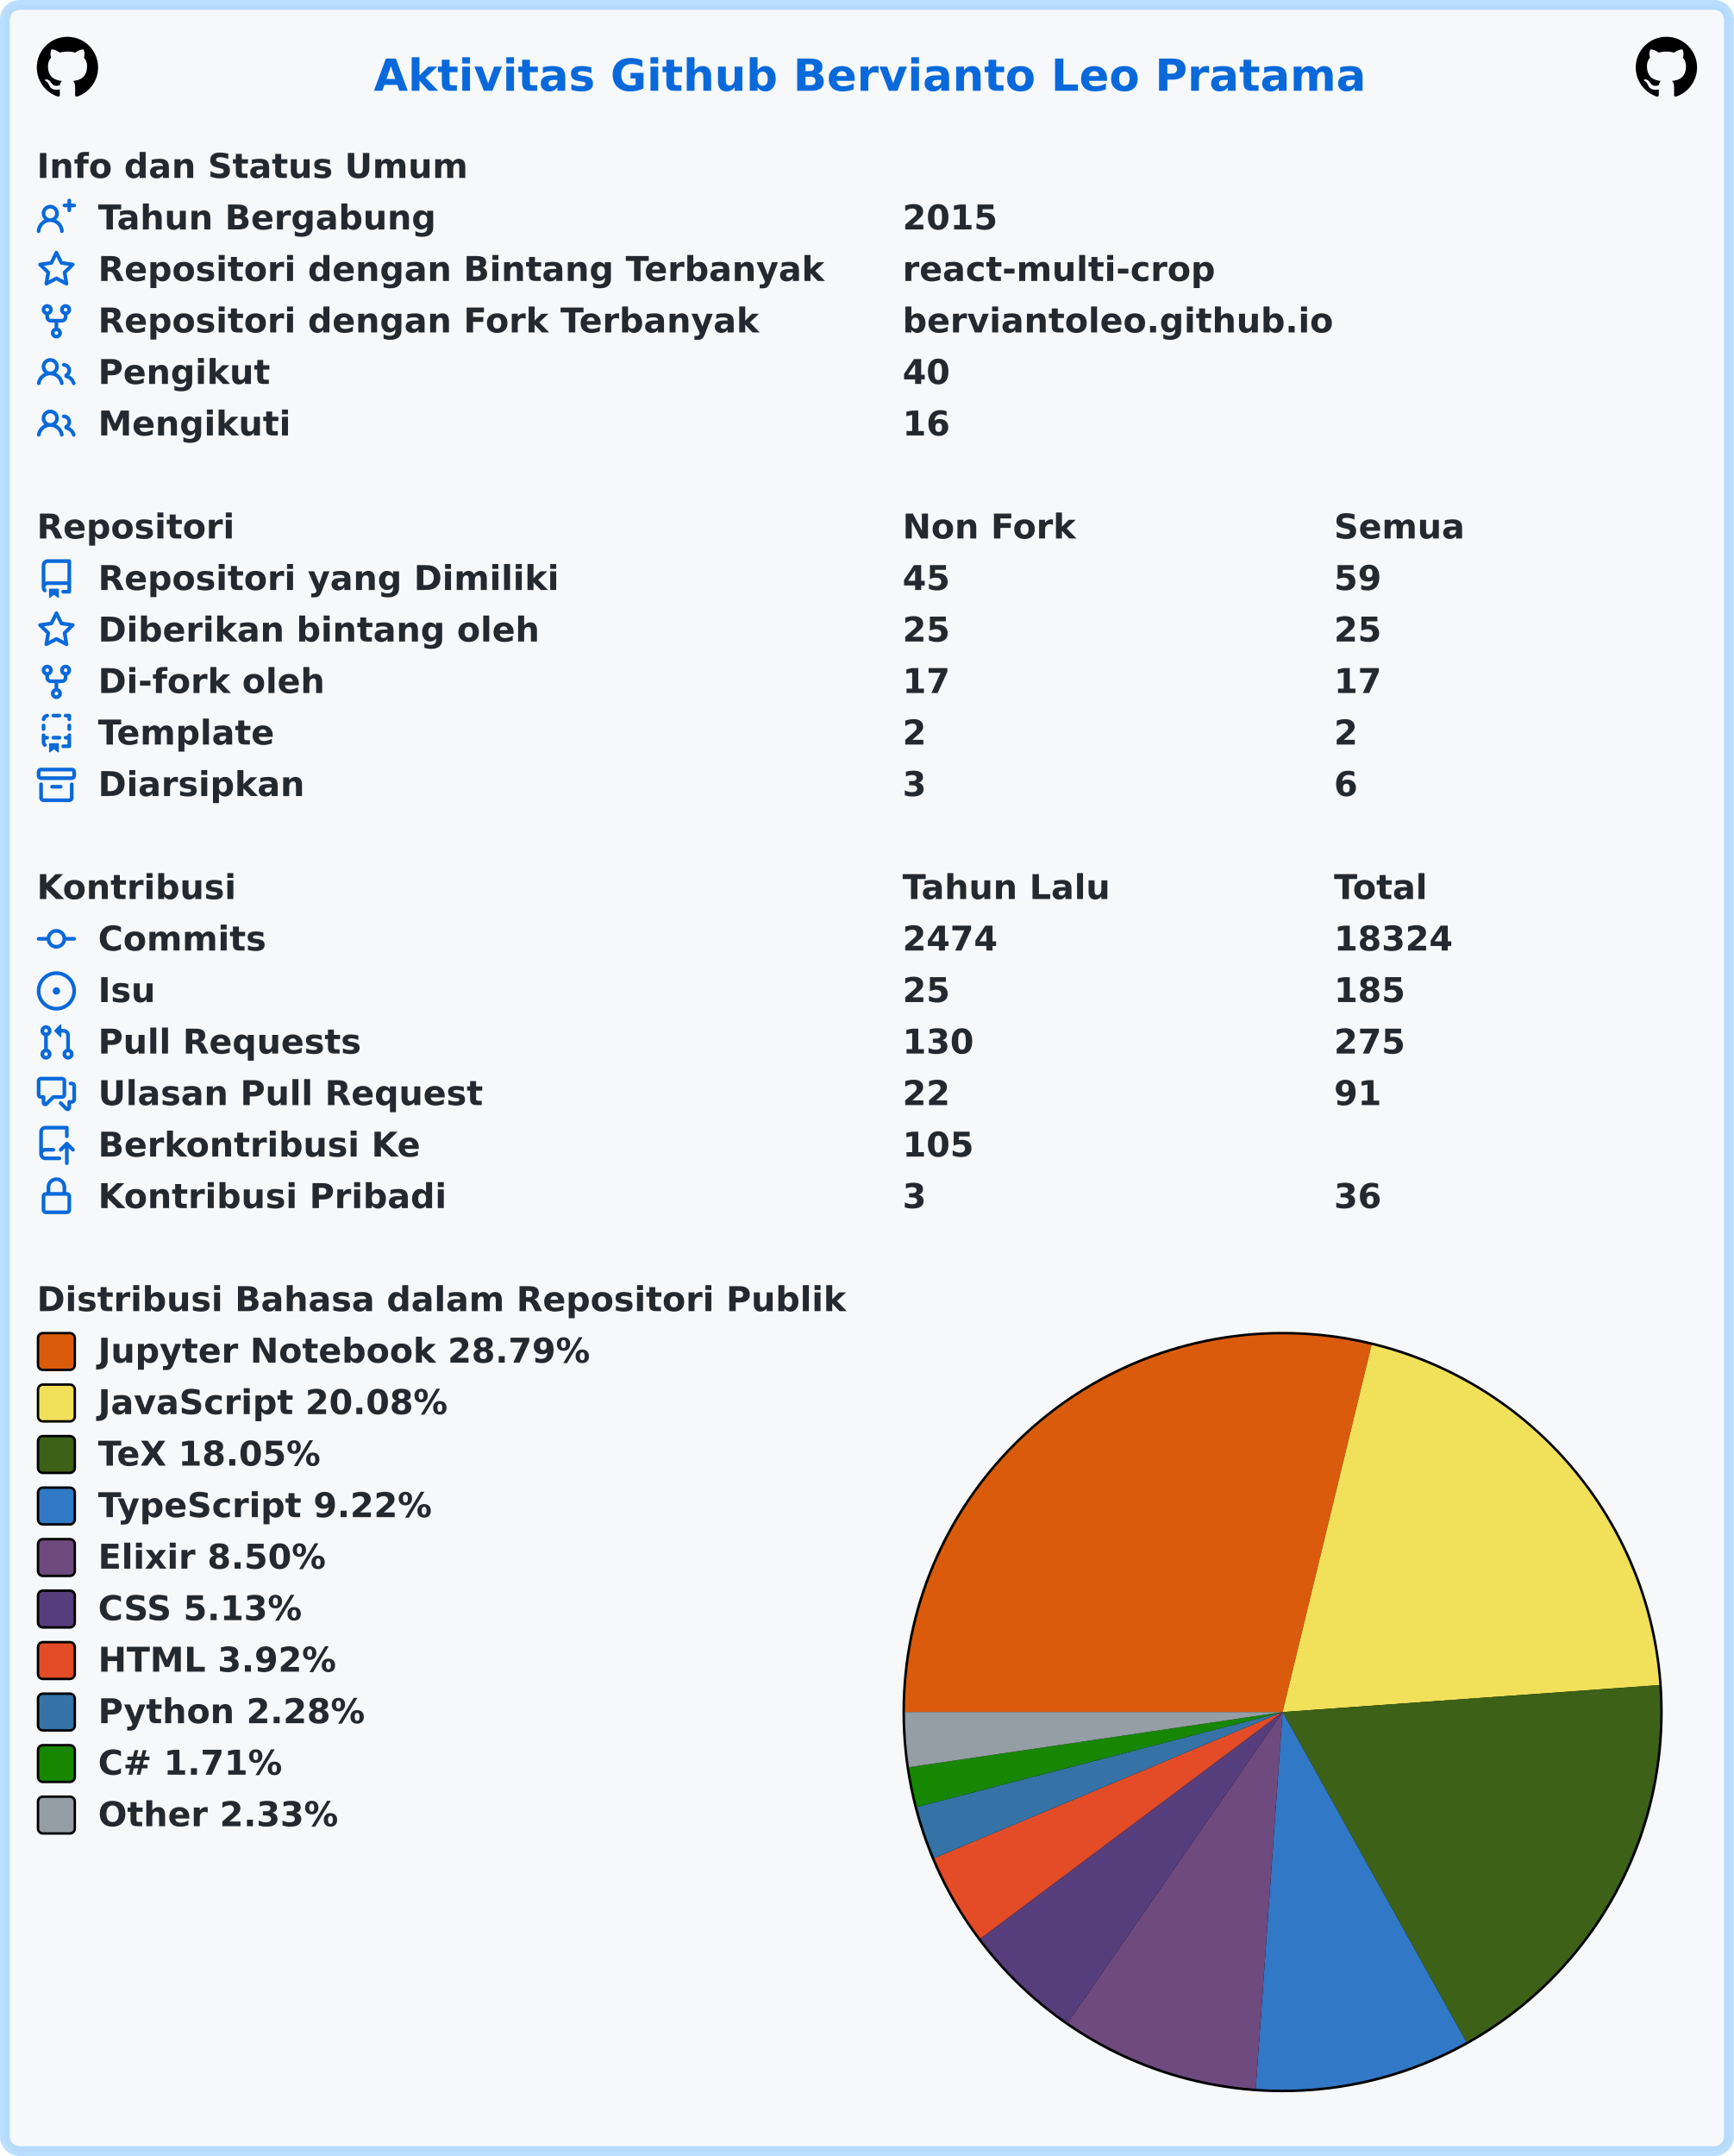
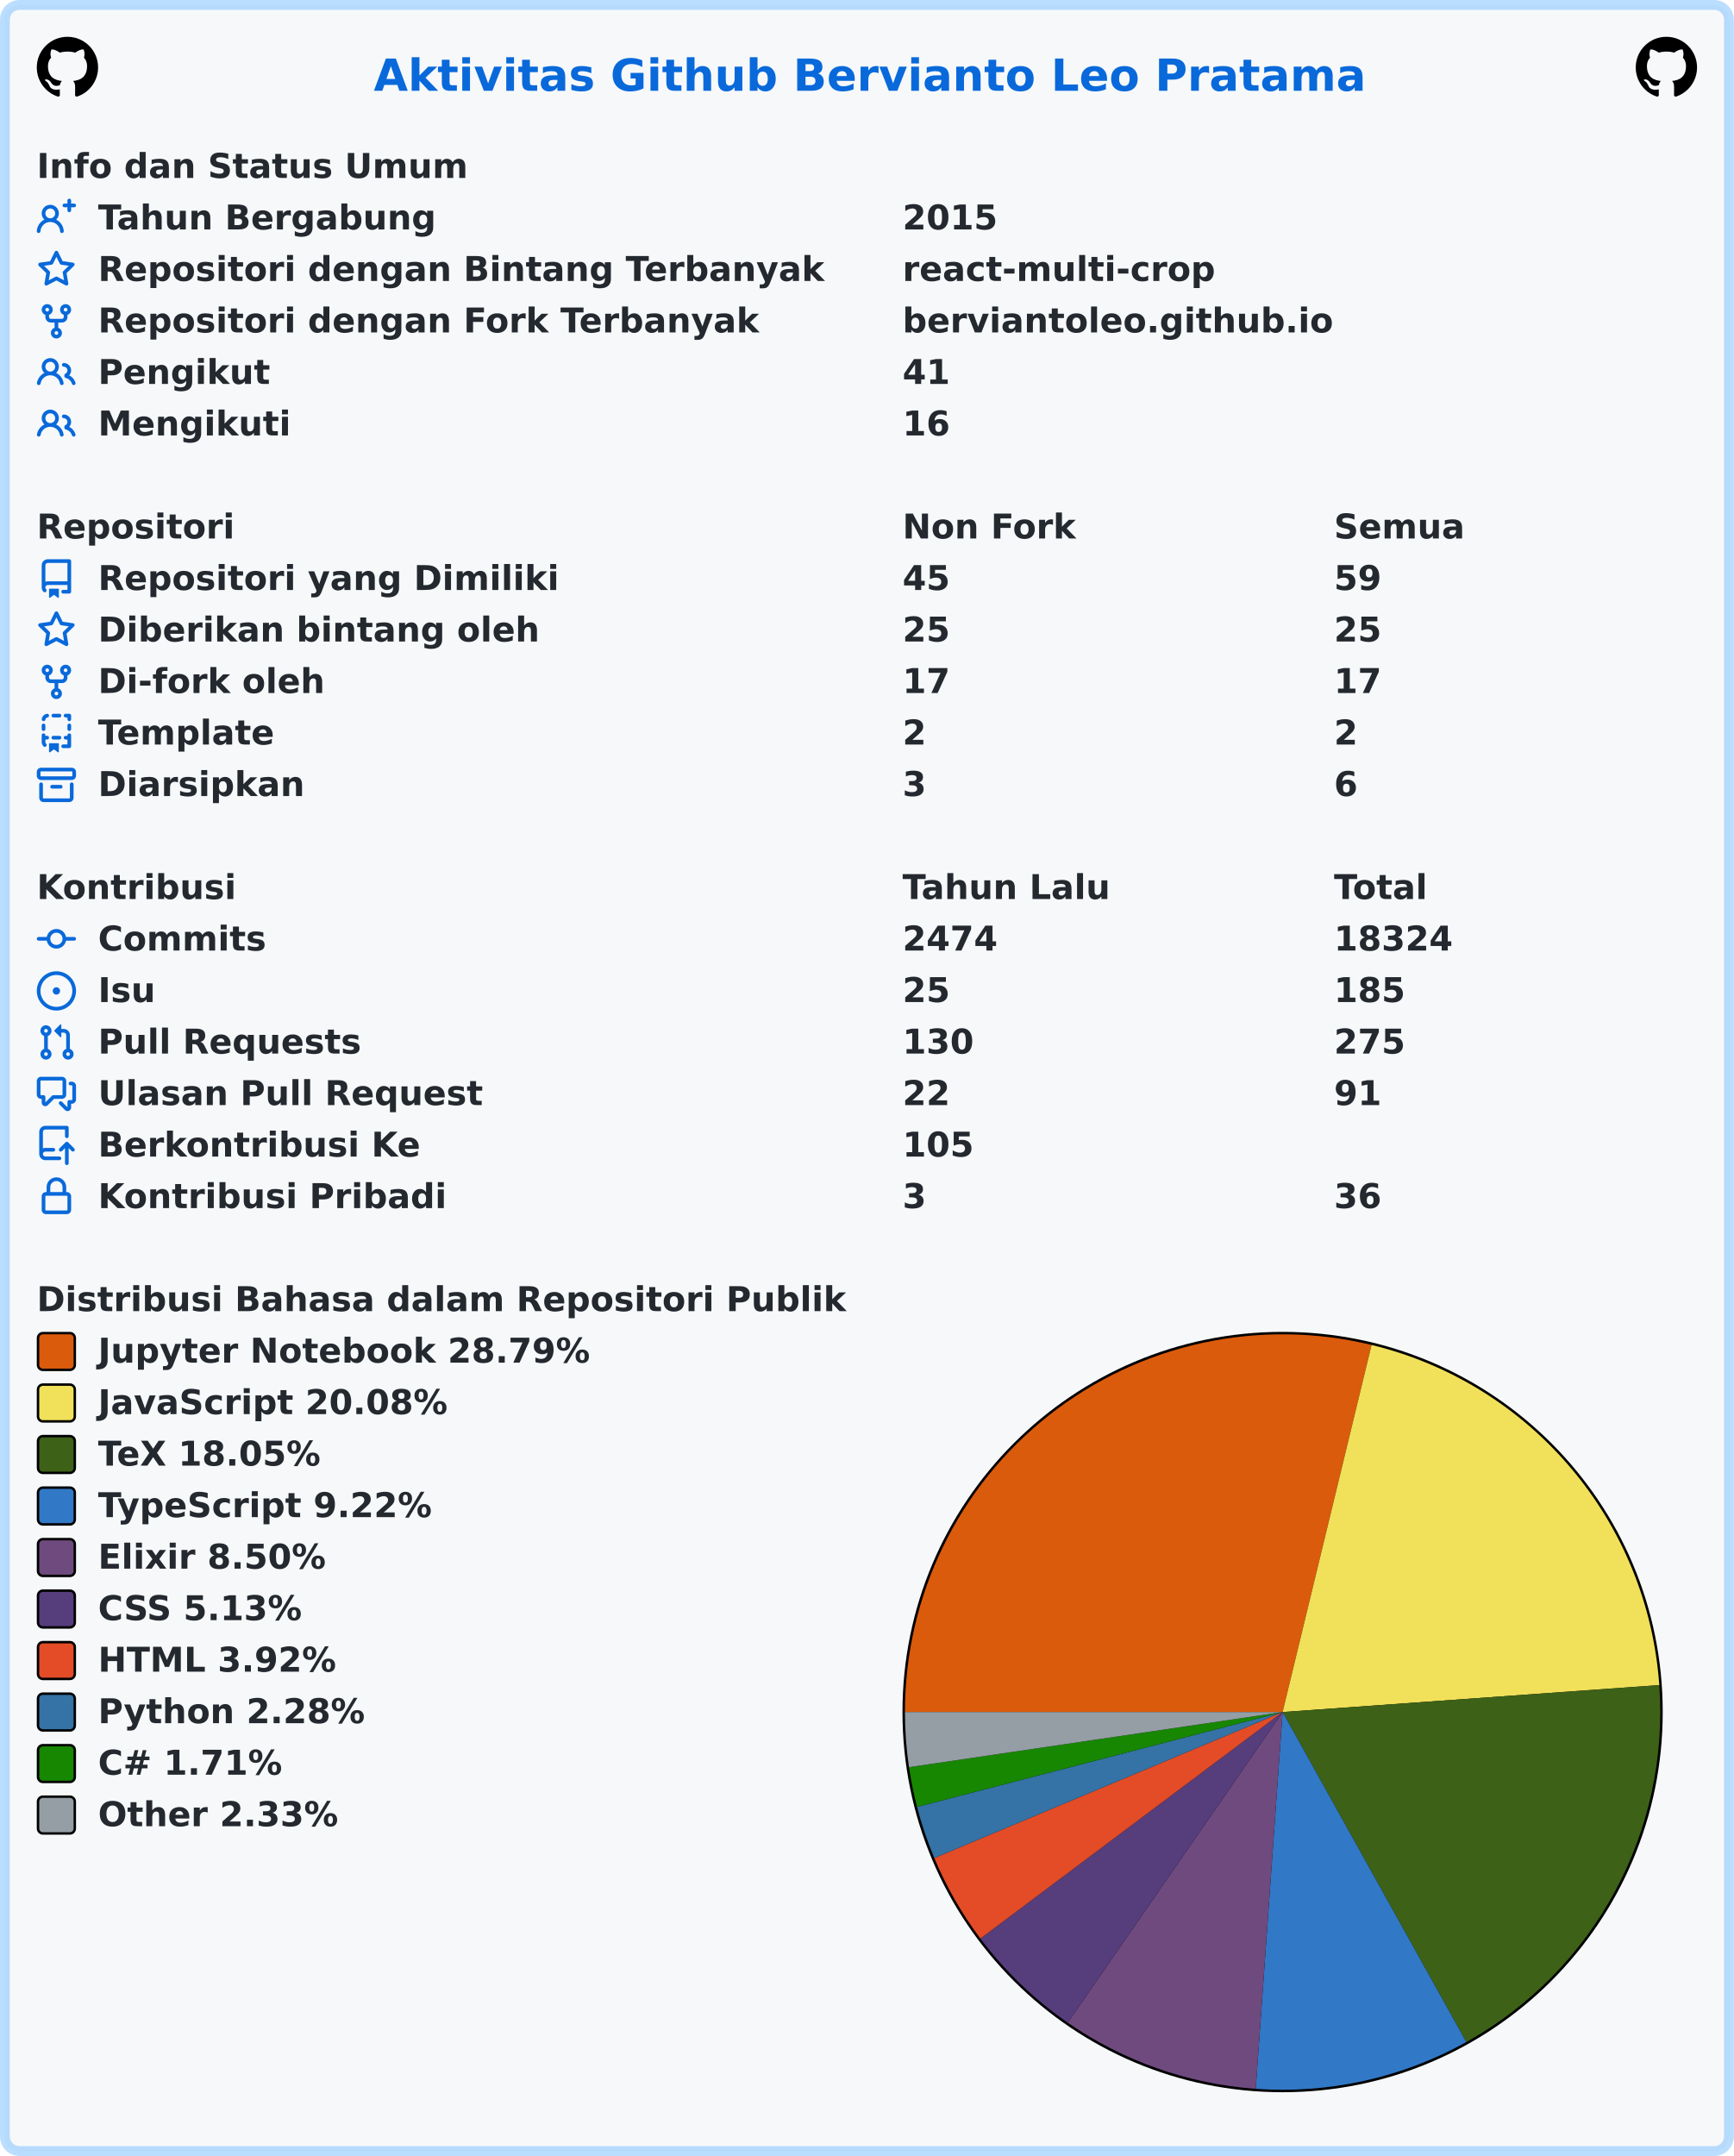
<svg xmlns="http://www.w3.org/2000/svg" width="707" height="879" viewBox="0 0 707 879" lang="id" xml:lang="id">
  <rect x="2" y="2" stroke-width="4" rx="6" width="703" height="875" stroke="rgba(84,174,255,0.4)" fill="#f6f8fa" />
  <g font-weight="600" font-size="110pt" font-family="Verdana,Geneva,DejaVu Sans,sans-serif" text-rendering="geometricPrecision">
    <text x="1239" y="301" lengthAdjust="spacingAndGlyphs" textLength="3261" transform="scale(0.123)" fill="#0969da">Aktivitas Github Bervianto Leo Pratama</text>
    <svg x="15" y="15" width="25" height="25" viewBox="0 0 16 16">
      <path fill="#000000" fill-rule="evenodd" d="M8 0C3.58 0 0 3.58 0 8c0 3.54 2.29 6.53 5.47 7.59.4.07.55-.17.55-.38 0-.19-.01-.82-.01-1.49-2.01.37-2.53-.49-2.69-.94-.09-.23-.48-.94-.82-1.13-.28-.15-.68-.52-.01-.53.63-.01 1.08.58 1.23.82.72 1.21 1.87.87 2.33.66.07-.52.28-.87.51-1.07-1.78-.2-3.64-.89-3.64-3.95 0-.87.31-1.59.82-2.15-.08-.2-.36-1.02.08-2.12 0 0 .67-.21 2.2.82.64-.18 1.32-.27 2-.27.68 0 1.36.09 2 .27 1.53-1.04 2.2-.82 2.2-.82.44 1.1.16 1.92.08 2.12.51.56.82 1.27.82 2.15 0 3.07-1.87 3.75-3.65 3.95.29.25.54.73.54 1.48 0 1.07-.01 1.93-.01 2.2 0 .21.15.46.55.38A8.013 8.013 0 0016 8c0-4.42-3.58-8-8-8z" />
    </svg>
    <svg x="667" y="15" width="25" height="25" viewBox="0 0 16 16">
      <path fill="#000000" fill-rule="evenodd" d="M8 0C3.58 0 0 3.58 0 8c0 3.54 2.29 6.53 5.47 7.59.4.07.55-.17.55-.38 0-.19-.01-.82-.01-1.49-2.01.37-2.53-.49-2.69-.94-.09-.23-.48-.94-.82-1.13-.28-.15-.68-.52-.01-.53.63-.01 1.08.58 1.23.82.72 1.21 1.87.87 2.33.66.07-.52.28-.87.51-1.07-1.78-.2-3.64-.89-3.64-3.95 0-.87.31-1.59.82-2.15-.08-.2-.36-1.02.08-2.12 0 0 .67-.21 2.2.82.64-.18 1.32-.27 2-.27.68 0 1.36.09 2 .27 1.53-1.04 2.2-.82 2.2-.82.44 1.1.16 1.92.08 2.12.51.56.82 1.27.82 2.15 0 3.07-1.87 3.75-3.65 3.95.29.25.54.73.54 1.48 0 1.07-.01 1.93-.01 2.2 0 .21.15.46.55.38A8.013 8.013 0 0016 8c0-4.42-3.58-8-8-8z" />
    </svg>
    <g transform="translate(0, 60)" fill="#24292f">
      <g transform="translate(15, 0)">
        <g transform="scale(0.095)">
          <text x="0" y="132" textLength="1852" lengthAdjust="spacingAndGlyphs">Info dan Status Umum</text>
        </g>
      </g>
      <g transform="translate(15, 21)">
        <path fill="#0969da" fill-rule="evenodd" d="M13.25 0a.75.75 0 01.75.75V2h1.25a.75.75 0 010 1.5H14v1.25a.75.75 0 01-1.5 0V3.5h-1.25a.75.75 0 010-1.5h1.25V.75a.75.75 0 01.75-.75zM5.5 4a2 2 0 100 4 2 2 0 000-4zm2.4 4.548a3.5 3.5 0 10-4.799 0 5.527 5.527 0 00-3.1 4.66.75.75 0 101.498.085A4.01 4.01 0 015.5 9.5a4.01 4.01 0 014.001 3.793.75.75 0 101.498-.086 5.527 5.527 0 00-3.1-4.659z" />
        <g transform="scale(0.095)">
          <text lengthAdjust="spacingAndGlyphs" textLength="1478" x="263" y="132">Tahun Bergabung</text>
          <text lengthAdjust="spacingAndGlyphs" textLength="420" x="3716" y="132">2015</text>
        </g>
      </g>
      <g transform="translate(15, 42)">
        <path fill="#0969da" fill-rule="evenodd" d="M8 .25a.75.75 0 01.673.418l1.882 3.815 4.21.612a.75.75 0 01.416 1.279l-3.046 2.97.719 4.192a.75.75 0 01-1.088.791L8 12.347l-3.766 1.98a.75.75 0 01-1.088-.79l.72-4.194L.818 6.374a.75.75 0 01.416-1.28l4.21-.611L7.327.668A.75.75 0 018 .25zm0 2.445L6.615 5.5a.75.75 0 01-.564.41l-3.097.45 2.24 2.184a.75.75 0 01.216.664l-.528 3.084 2.769-1.456a.75.75 0 01.698 0l2.77 1.456-.53-3.084a.75.75 0 01.216-.664l2.24-2.183-3.096-.45a.75.75 0 01-.564-.41L8 2.694v.001z" />
        <g transform="scale(0.095)">
          <text lengthAdjust="spacingAndGlyphs" textLength="3126" x="263" y="132">Repositori dengan Bintang Terbanyak</text>
          <text lengthAdjust="spacingAndGlyphs" textLength="1330" x="3716" y="132">react-multi-crop</text>
        </g>
      </g>
      <g transform="translate(15, 63)">
        <path fill="#0969da" fill-rule="evenodd" d="M5 3.25a.75.75 0 11-1.5 0 .75.75 0 011.5 0zm0 2.122a2.25 2.25 0 10-1.5 0v.878A2.25 2.25 0 005.75 8.5h1.5v2.128a2.251 2.251 0 101.5 0V8.5h1.5a2.25 2.25 0 002.25-2.25v-.878a2.25 2.25 0 10-1.5 0v.878a.75.75 0 01-.75.75h-4.5A.75.75 0 015 6.25v-.878zm3.75 7.378a.75.75 0 11-1.5 0 .75.75 0 011.5 0zm3-8.75a.75.75 0 100-1.5.75.75 0 000 1.5z" />
        <g transform="scale(0.095)">
          <text lengthAdjust="spacingAndGlyphs" textLength="2846" x="263" y="132">Repositori dengan Fork Terbanyak</text>
          <text lengthAdjust="spacingAndGlyphs" textLength="1821" x="3716" y="132">berviantoleo.github.io</text>
        </g>
      </g>
      <g transform="translate(15, 84)">
        <path fill="#0969da" fill-rule="evenodd" d="M5.5 3.5a2 2 0 100 4 2 2 0 000-4zM2 5.5a3.5 3.5 0 115.898 2.549 5.507 5.507 0 013.034 4.084.75.75 0 11-1.482.235 4.001 4.001 0 00-7.9 0 .75.75 0 01-1.482-.236A5.507 5.507 0 013.102 8.05 3.49 3.49 0 012 5.5zM11 4a.75.75 0 100 1.5 1.5 1.5 0 01.666 2.844.75.75 0 00-.416.672v.352a.75.75 0 00.574.73c1.2.289 2.162 1.2 2.522 2.372a.75.75 0 101.434-.44 5.01 5.01 0 00-2.56-3.012A3 3 0 0011 4z" />
        <g transform="scale(0.095)">
          <text lengthAdjust="spacingAndGlyphs" textLength="723" x="263" y="132">Pengikut</text>
-           <text lengthAdjust="spacingAndGlyphs" textLength="210" x="3716" y="132">40</text>
+           <text lengthAdjust="spacingAndGlyphs" textLength="210" x="3716" y="132">41</text>
        </g>
      </g>
      <g transform="translate(15, 105)">
        <path fill="#0969da" fill-rule="evenodd" d="M5.5 3.5a2 2 0 100 4 2 2 0 000-4zM2 5.5a3.5 3.5 0 115.898 2.549 5.507 5.507 0 013.034 4.084.75.75 0 11-1.482.235 4.001 4.001 0 00-7.9 0 .75.75 0 01-1.482-.236A5.507 5.507 0 013.102 8.05 3.49 3.49 0 012 5.5zM11 4a.75.75 0 100 1.5 1.5 1.5 0 01.666 2.844.75.75 0 00-.416.672v.352a.75.75 0 00.574.73c1.2.289 2.162 1.2 2.522 2.372a.75.75 0 101.434-.44 5.01 5.01 0 00-2.56-3.012A3 3 0 0011 4z" />
        <g transform="scale(0.095)">
          <text lengthAdjust="spacingAndGlyphs" textLength="813" x="263" y="132">Mengikuti</text>
          <text lengthAdjust="spacingAndGlyphs" textLength="210" x="3716" y="132">16</text>
        </g>
      </g>
    </g>
    <g transform="translate(0, 207)" fill="#24292f">
      <g transform="translate(15, 0)">
        <g transform="scale(0.095)">
          <text x="0" y="132" textLength="832" lengthAdjust="spacingAndGlyphs">Repositori</text>
          <text x="3716" y="132" textLength="740" lengthAdjust="spacingAndGlyphs">Non Fork</text>
          <text x="5568" y="132" textLength="573" lengthAdjust="spacingAndGlyphs">Semua</text>
        </g>
      </g>
      <g transform="translate(15, 21)">
        <path fill="#0969da" fill-rule="evenodd" d="M2 2.5A2.5 2.5 0 014.5 0h8.75a.75.75 0 01.75.75v12.5a.75.75 0 01-.75.75h-2.5a.75.75 0 110-1.5h1.75v-2h-8a1 1 0 00-.714 1.7.75.75 0 01-1.072 1.05A2.495 2.495 0 012 11.5v-9zm10.5-1V9h-8c-.356 0-.694.074-1 .208V2.5a1 1 0 011-1h8zM5 12.25v3.25a.25.25 0 00.4.2l1.45-1.087a.25.25 0 01.3 0L8.6 15.7a.25.25 0 00.4-.2v-3.25a.25.25 0 00-.25-.25h-3.5a.25.25 0 00-.25.25z" />
        <g transform="scale(0.095)">
          <text lengthAdjust="spacingAndGlyphs" textLength="1962" x="263" y="132">Repositori yang Dimiliki</text>
          <text lengthAdjust="spacingAndGlyphs" textLength="210" x="3716" y="132">45</text>
          <text lengthAdjust="spacingAndGlyphs" textLength="210" x="5568" y="132">59</text>
        </g>
      </g>
      <g transform="translate(15, 42)">
        <path fill="#0969da" fill-rule="evenodd" d="M8 .25a.75.75 0 01.673.418l1.882 3.815 4.21.612a.75.75 0 01.416 1.279l-3.046 2.97.719 4.192a.75.75 0 01-1.088.791L8 12.347l-3.766 1.98a.75.75 0 01-1.088-.79l.72-4.194L.818 6.374a.75.75 0 01.416-1.28l4.21-.611L7.327.668A.75.75 0 018 .25zm0 2.445L6.615 5.5a.75.75 0 01-.564.41l-3.097.45 2.24 2.184a.75.75 0 01.216.664l-.528 3.084 2.769-1.456a.75.75 0 01.698 0l2.77 1.456-.53-3.084a.75.75 0 01.216-.664l2.24-2.183-3.096-.45a.75.75 0 01-.564-.41L8 2.694v.001z" />
        <g transform="scale(0.095)">
          <text lengthAdjust="spacingAndGlyphs" textLength="1887" x="263" y="132">Diberikan bintang oleh</text>
          <text lengthAdjust="spacingAndGlyphs" textLength="210" x="3716" y="132">25</text>
          <text lengthAdjust="spacingAndGlyphs" textLength="210" x="5568" y="132">25</text>
        </g>
      </g>
      <g transform="translate(15, 63)">
        <path fill="#0969da" fill-rule="evenodd" d="M5 3.25a.75.75 0 11-1.5 0 .75.75 0 011.5 0zm0 2.122a2.25 2.25 0 10-1.5 0v.878A2.25 2.25 0 005.75 8.5h1.5v2.128a2.251 2.251 0 101.5 0V8.5h1.5a2.25 2.25 0 002.25-2.25v-.878a2.25 2.25 0 10-1.5 0v.878a.75.75 0 01-.75.75h-4.5A.75.75 0 015 6.25v-.878zm3.75 7.378a.75.75 0 11-1.5 0 .75.75 0 011.5 0zm3-8.75a.75.75 0 100-1.5.75.75 0 000 1.5z" />
        <g transform="scale(0.095)">
          <text lengthAdjust="spacingAndGlyphs" textLength="963" x="263" y="132">Di-fork oleh</text>
          <text lengthAdjust="spacingAndGlyphs" textLength="210" x="3716" y="132">17</text>
          <text lengthAdjust="spacingAndGlyphs" textLength="210" x="5568" y="132">17</text>
        </g>
      </g>
      <g transform="translate(15, 84)">
        <path fill="#0969da" fill-rule="evenodd" d="M6 .75A.75.75 0 016.75 0h2.5a.75.75 0 010 1.5h-2.5A.75.75 0 016 .75zm5 0a.75.75 0 01.75-.75h1.5a.75.75 0 01.75.75v1.5a.75.75 0 01-1.5 0V1.5h-.75A.75.75 0 0111 .75zM4.992.662a.75.75 0 01-.636.848c-.436.063-.783.41-.846.846a.75.75 0 01-1.485-.212A2.501 2.501 0 014.144.025a.75.75 0 01.848.637zM2.75 4a.75.75 0 01.75.75v1.5a.75.75 0 01-1.5 0v-1.5A.75.75 0 012.75 4zm10.5 0a.75.75 0 01.75.75v1.5a.75.75 0 01-1.5 0v-1.5a.75.75 0 01.75-.75zM2.75 8a.75.75 0 01.75.75v.268A1.72 1.72 0 013.75 9h.5a.75.75 0 010 1.5h-.5a.25.25 0 00-.25.25v.75c0 .28.114.532.3.714a.75.75 0 01-1.05 1.072A2.495 2.495 0 012 11.5V8.75A.75.75 0 012.75 8zm10.5 0a.75.75 0 01.75.75v4.5a.75.75 0 01-.75.75h-2.5a.75.75 0 010-1.5h1.75v-2h-.75a.75.75 0 010-1.5h.75v-.25a.75.75 0 01.75-.75zM6 9.75A.75.75 0 016.75 9h2.5a.75.75 0 010 1.5h-2.5A.75.75 0 016 9.75zm-1 2.5v3.25a.25.25 0 00.4.2l1.45-1.087a.25.25 0 01.3 0L8.6 15.7a.25.25 0 00.4-.2v-3.25a.25.25 0 00-.25-.25h-3.5a.25.25 0 00-.25.25z" />
        <g transform="scale(0.095)">
          <text lengthAdjust="spacingAndGlyphs" textLength="783" x="263" y="132">Template</text>
          <text lengthAdjust="spacingAndGlyphs" textLength="105" x="3716" y="132">2</text>
          <text lengthAdjust="spacingAndGlyphs" textLength="105" x="5568" y="132">2</text>
        </g>
      </g>
      <g transform="translate(15, 105)">
        <path fill="#0969da" fill-rule="evenodd" d="M1.75 2.5a.25.25 0 00-.25.25v1.5c0 .138.112.25.25.25h12.5a.25.25 0 00.25-.25v-1.5a.25.25 0 00-.25-.25H1.75zM0 2.75C0 1.784.784 1 1.75 1h12.5c.966 0 1.75.784 1.75 1.75v1.5A1.75 1.75 0 0114.25 6H1.75A1.75 1.75 0 010 4.25v-1.5zM1.75 7a.75.75 0 01.75.75v5.5c0 .138.112.25.25.25h10.5a.25.25 0 00.25-.25v-5.5a.75.75 0 111.5 0v5.5A1.75 1.75 0 0113.25 15H2.75A1.75 1.75 0 011 13.25v-5.5A.75.75 0 011.75 7zm4.5 1a.75.75 0 000 1.5h3.5a.75.75 0 100-1.5h-3.5z" />
        <g transform="scale(0.095)">
          <text lengthAdjust="spacingAndGlyphs" textLength="880" x="263" y="132">Diarsipkan</text>
          <text lengthAdjust="spacingAndGlyphs" textLength="105" x="3716" y="132">3</text>
          <text lengthAdjust="spacingAndGlyphs" textLength="105" x="5568" y="132">6</text>
        </g>
      </g>
    </g>
    <g transform="translate(0, 354)" fill="#24292f">
      <g transform="translate(15, 0)">
        <g transform="scale(0.095)">
          <text x="0" y="132" textLength="834" lengthAdjust="spacingAndGlyphs">Kontribusi</text>
          <text x="3716" y="132" textLength="914" lengthAdjust="spacingAndGlyphs">Tahun Lalu</text>
          <text x="5568" y="132" textLength="414" lengthAdjust="spacingAndGlyphs">Total</text>
        </g>
      </g>
      <g transform="translate(15, 21)">
        <path fill="#0969da" fill-rule="evenodd" d="M10.5 7.75a2.5 2.5 0 11-5 0 2.5 2.5 0 015 0zm1.43.75a4.002 4.002 0 01-7.86 0H.75a.75.75 0 110-1.5h3.32a4.001 4.001 0 017.86 0h3.32a.75.75 0 110 1.5h-3.32z" />
        <g transform="scale(0.095)">
          <text lengthAdjust="spacingAndGlyphs" textLength="734" x="263" y="132">Commits</text>
          <text lengthAdjust="spacingAndGlyphs" textLength="420" x="3716" y="132">2474</text>
          <text lengthAdjust="spacingAndGlyphs" textLength="525" x="5568" y="132">18324</text>
        </g>
      </g>
      <g transform="translate(15, 42)">
        <path fill="#0969da" d="M8 9.5a1.5 1.5 0 100-3 1.5 1.5 0 000 3z" />
        <path fill="#0969da" fill-rule="evenodd" d="M8 0a8 8 0 100 16A8 8 0 008 0zM1.5 8a6.5 6.5 0 1113 0 6.5 6.5 0 01-13 0z" />
        <g transform="scale(0.095)">
          <text lengthAdjust="spacingAndGlyphs" textLength="238" x="263" y="132">Isu</text>
          <text lengthAdjust="spacingAndGlyphs" textLength="210" x="3716" y="132">25</text>
          <text lengthAdjust="spacingAndGlyphs" textLength="315" x="5568" y="132">185</text>
        </g>
      </g>
      <g transform="translate(15, 63)">
        <path fill="#0969da" fill-rule="evenodd" d="M7.177 3.073L9.573.677A.25.25 0 0110 .854v4.792a.25.25 0 01-.427.177L7.177 3.427a.25.25 0 010-.354zM3.75 2.5a.75.75 0 100 1.5.75.75 0 000-1.5zm-2.25.75a2.25 2.25 0 113 2.122v5.256a2.251 2.251 0 11-1.5 0V5.372A2.25 2.25 0 011.5 3.25zM11 2.5h-1V4h1a1 1 0 011 1v5.628a2.251 2.251 0 101.5 0V5A2.5 2.5 0 0011 2.5zm1 10.25a.75.75 0 111.5 0 .75.75 0 01-1.5 0zM3.75 12a.75.75 0 100 1.5.75.75 0 000-1.5z" />
        <g transform="scale(0.095)">
          <text lengthAdjust="spacingAndGlyphs" textLength="1113" x="263" y="132">Pull Requests</text>
          <text lengthAdjust="spacingAndGlyphs" textLength="315" x="3716" y="132">130</text>
          <text lengthAdjust="spacingAndGlyphs" textLength="315" x="5568" y="132">275</text>
        </g>
      </g>
      <g transform="translate(15, 84)">
        <path fill="#0969da" fill-rule="evenodd" d="M1.5 2.75a.25.25 0 01.25-.25h8.5a.25.25 0 01.25.25v5.5a.25.25 0 01-.25.25h-3.5a.75.75 0 00-.53.22L3.5 11.44V9.25a.75.75 0 00-.75-.75h-1a.25.25 0 01-.25-.25v-5.5zM1.75 1A1.75 1.75 0 000 2.75v5.5C0 9.216.784 10 1.75 10H2v1.543a1.457 1.457 0 002.487 1.03L7.061 10h3.189A1.75 1.75 0 0012 8.25v-5.5A1.75 1.75 0 0010.25 1h-8.5zM14.5 4.75a.25.25 0 00-.25-.25h-.5a.75.75 0 110-1.5h.5c.966 0 1.75.784 1.75 1.75v5.5A1.75 1.75 0 0114.25 12H14v1.543a1.457 1.457 0 01-2.487 1.03L9.22 12.28a.75.75 0 111.06-1.06l2.22 2.22v-2.19a.75.75 0 01.75-.75h1a.25.25 0 00.25-.25v-5.5z" />
        <g transform="scale(0.095)">
          <text lengthAdjust="spacingAndGlyphs" textLength="1640" x="263" y="132">Ulasan Pull Request</text>
          <text lengthAdjust="spacingAndGlyphs" textLength="210" x="3716" y="132">22</text>
          <text lengthAdjust="spacingAndGlyphs" textLength="210" x="5568" y="132">91</text>
        </g>
      </g>
      <g transform="translate(15, 105)">
        <path fill="#0969da" fill-rule="evenodd" d="M1 2.5A2.5 2.5 0 013.5 0h8.75a.75.75 0 01.75.75v3.5a.75.75 0 01-1.5 0V1.5h-8a1 1 0 00-1 1v6.708A2.492 2.492 0 013.5 9h3.25a.75.75 0 010 1.5H3.5a1 1 0 100 2h5.75a.75.75 0 010 1.5H3.5A2.5 2.5 0 011 11.5v-9zm13.23 7.79a.75.75 0 001.06-1.06l-2.505-2.505a.75.75 0 00-1.06 0L9.22 9.229a.75.75 0 001.06 1.061l1.225-1.224v6.184a.75.75 0 001.5 0V9.066l1.224 1.224z" />
        <g transform="scale(0.095)">
          <text lengthAdjust="spacingAndGlyphs" textLength="1366" x="263" y="132">Berkontribusi Ke</text>
          <text lengthAdjust="spacingAndGlyphs" textLength="315" x="3716" y="132">105</text>
        </g>
      </g>
      <g transform="translate(15, 126)">
        <path fill="#0969da" fill-rule="evenodd" d="M4 4v2h-.25A1.75 1.75 0 002 7.75v5.5c0 .966.784 1.75 1.75 1.75h8.5A1.75 1.75 0 0014 13.25v-5.5A1.75 1.75 0 0012.25 6H12V4a4 4 0 10-8 0zm6.5 2V4a2.5 2.5 0 00-5 0v2h5zM12 7.5h.25a.25.25 0 01.25.25v5.5a.25.25 0 01-.25.25h-8.5a.25.25 0 01-.25-.25v-5.5a.25.25 0 01.25-.25H12z" />
        <g transform="scale(0.095)">
          <text lengthAdjust="spacingAndGlyphs" textLength="1456" x="263" y="132">Kontribusi Pribadi</text>
          <text lengthAdjust="spacingAndGlyphs" textLength="105" x="3716" y="132">3</text>
          <text lengthAdjust="spacingAndGlyphs" textLength="210" x="5568" y="132">36</text>
        </g>
      </g>
    </g>
    <g transform="translate(0, 522)" fill="#24292f">
      <g transform="translate(15, 0)">
        <g transform="scale(0.095)">
          <text x="0" y="132" textLength="3438" lengthAdjust="spacingAndGlyphs">Distribusi Bahasa dalam Repositori Publik</text>
        </g>
      </g>
      <g transform="translate(368, 21)">
        <circle cx="155" cy="155" r="155" fill="#000000" />
      </g>
      <g transform="translate(369, 22)">
        <path fill-rule="evenodd" fill="#DA5B0B" d="M 0.0,154 A 154 154 0 0 1 190.281 4.335 L 154,154 Z" />
        <path fill-rule="evenodd" fill="#f1e05a" d="M 190.281,4.335 A 154 154 0 0 1 307.608 143.015 L 154,154 Z" />
        <path fill-rule="evenodd" fill="#3D6117" d="M 307.608,143.015 A 154 154 0 0 1 228.922 288.546 L 154,154 Z" />
        <path fill-rule="evenodd" fill="#3178c6" d="M 228.922,288.546 A 154 154 0 0 1 143.05 307.61 L 154,154 Z" />
        <path fill-rule="evenodd" fill="#6e4a7e" d="M 143.05,307.61 A 154 154 0 0 1 66.375 280.641 L 154,154 Z" />
        <path fill-rule="evenodd" fill="#563d7c" d="M 66.375,280.641 A 154 154 0 0 1 30.763 246.351 L 154,154 Z" />
        <path fill-rule="evenodd" fill="#e34c26" d="M 30.763,246.351 A 154 154 0 0 1 11.968 213.523 L 154,154 Z" />
        <path fill-rule="evenodd" fill="#3572A5" d="M 11.968,213.523 A 154 154 0 0 1 4.937 192.682 L 154,154 Z" />
        <path fill-rule="evenodd" fill="#178600" d="M 4.937,192.682 A 154 154 0 0 1 1.649 176.477 L 154,154 Z" />
        <path fill-rule="evenodd" fill="#959da5" d="M 1.649,176.477 A 154 154 0 0 1 0.0 154 L 154,154 Z" />
      </g>
      <g transform="translate(15, 21)">
        <rect x="0.5" y="0.5" rx="2" width="15" height="15" fill="#DA5B0B" stroke-width="1" stroke="#000000" />
        <text transform="scale(0.095)" x="263" y="132" textLength="2126" lengthAdjust="spacingAndGlyphs">Jupyter Notebook 28.79%</text>
      </g>
      <g transform="translate(15, 42)">
        <rect x="0.5" y="0.5" rx="2" width="15" height="15" fill="#f1e05a" stroke-width="1" stroke="#000000" />
        <text transform="scale(0.095)" x="263" y="132" textLength="1516" lengthAdjust="spacingAndGlyphs">JavaScript 20.08%</text>
      </g>
      <g transform="translate(15, 63)">
        <rect x="0.5" y="0.5" rx="2" width="15" height="15" fill="#3D6117" stroke-width="1" stroke="#000000" />
        <text transform="scale(0.095)" x="263" y="132" textLength="999" lengthAdjust="spacingAndGlyphs">TeX 18.05%</text>
      </g>
      <g transform="translate(15, 84)">
        <rect x="0.5" y="0.5" rx="2" width="15" height="15" fill="#3178c6" stroke-width="1" stroke="#000000" />
        <text transform="scale(0.095)" x="263" y="132" textLength="1462" lengthAdjust="spacingAndGlyphs">TypeScript 9.22%</text>
      </g>
      <g transform="translate(15, 105)">
        <rect x="0.5" y="0.5" rx="2" width="15" height="15" fill="#6e4a7e" stroke-width="1" stroke="#000000" />
        <text transform="scale(0.095)" x="263" y="132" textLength="987" lengthAdjust="spacingAndGlyphs">Elixir 8.50%</text>
      </g>
      <g transform="translate(15, 126)">
        <rect x="0.5" y="0.5" rx="2" width="15" height="15" fill="#563d7c" stroke-width="1" stroke="#000000" />
        <text transform="scale(0.095)" x="263" y="132" textLength="903" lengthAdjust="spacingAndGlyphs">CSS 5.13%</text>
      </g>
      <g transform="translate(15, 147)">
        <rect x="0.5" y="0.5" rx="2" width="15" height="15" fill="#e34c26" stroke-width="1" stroke="#000000" />
        <text transform="scale(0.095)" x="263" y="132" textLength="1036" lengthAdjust="spacingAndGlyphs">HTML 3.92%</text>
      </g>
      <g transform="translate(15, 168)">
        <rect x="0.5" y="0.5" rx="2" width="15" height="15" fill="#3572A5" stroke-width="1" stroke="#000000" />
        <text transform="scale(0.095)" x="263" y="132" textLength="1149" lengthAdjust="spacingAndGlyphs">Python 2.28%</text>
      </g>
      <g transform="translate(15, 189)">
        <rect x="0.5" y="0.5" rx="2" width="15" height="15" fill="#178600" stroke-width="1" stroke="#000000" />
        <text transform="scale(0.095)" x="263" y="132" textLength="831" lengthAdjust="spacingAndGlyphs">C# 1.71%</text>
      </g>
      <g transform="translate(15, 210)">
        <rect x="0.5" y="0.5" rx="2" width="15" height="15" fill="#959da5" stroke-width="1" stroke="#000000" />
        <text transform="scale(0.095)" x="263" y="132" textLength="1047" lengthAdjust="spacingAndGlyphs">Other 2.33%</text>
      </g>
    </g>
  </g>
</svg>
